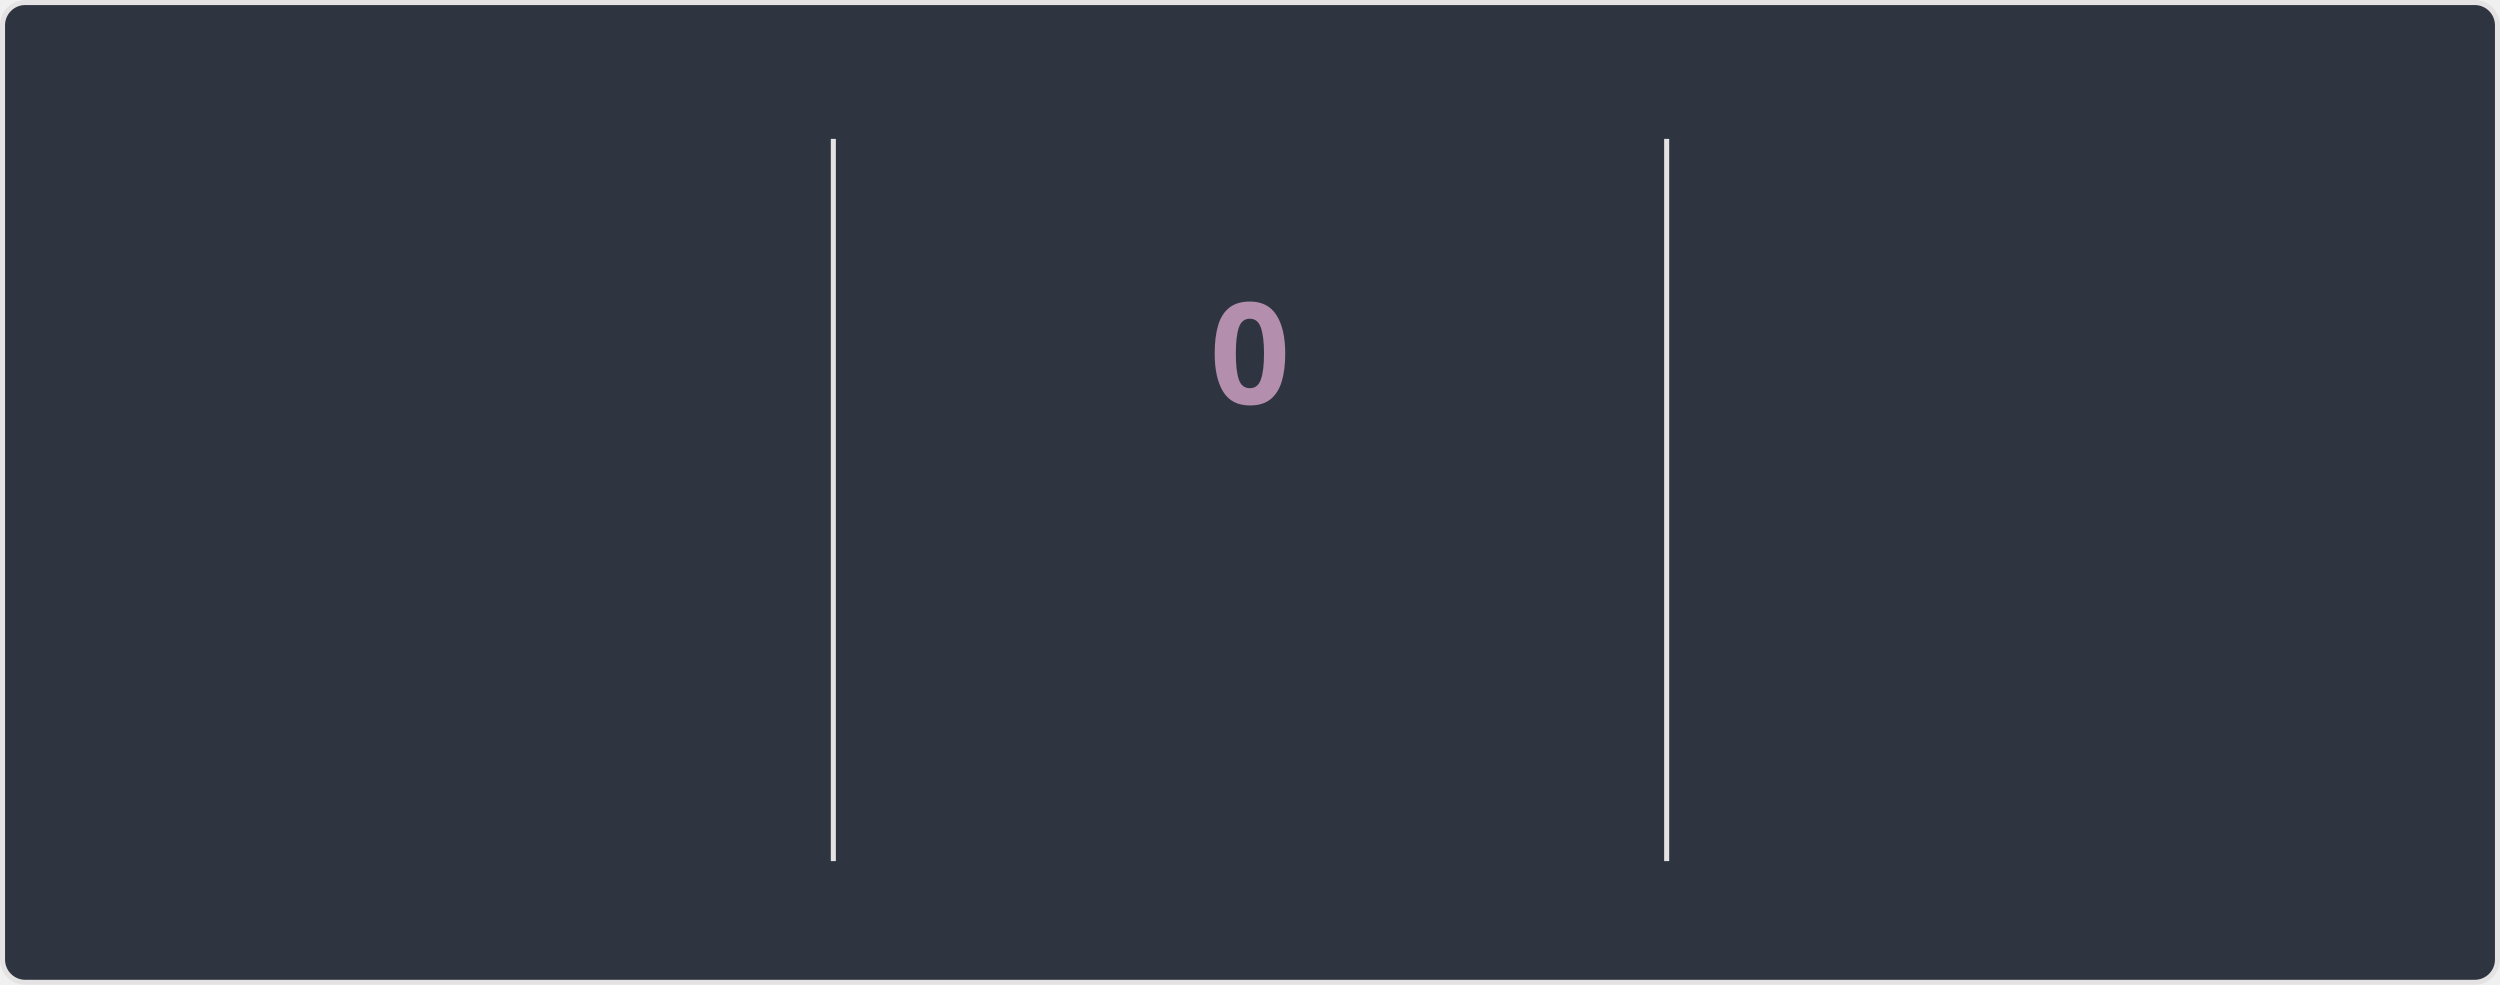
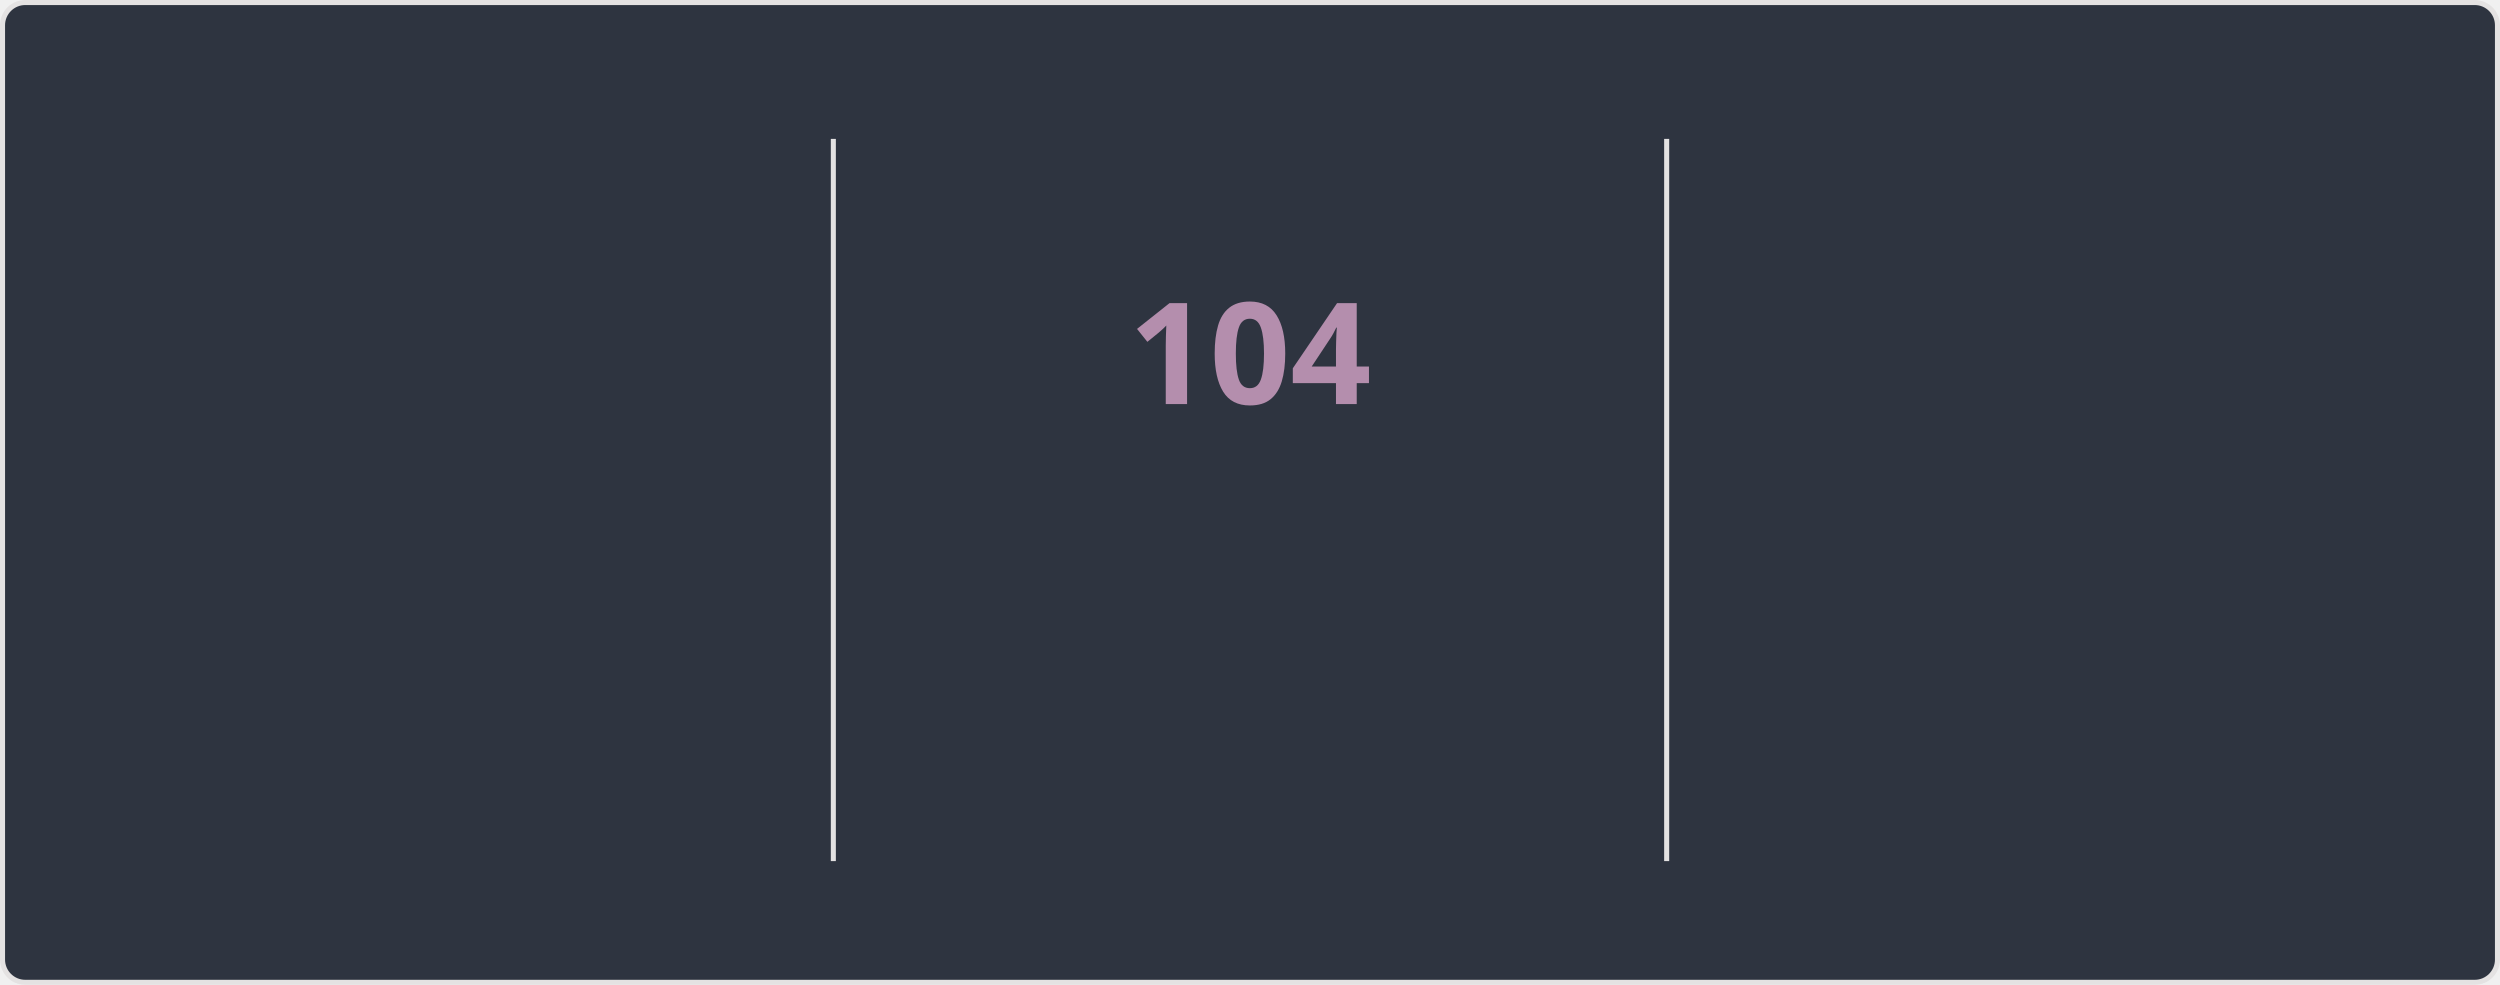
<svg xmlns="http://www.w3.org/2000/svg" style="isolation: isolate" viewBox="0 0 495 195" width="495px" height="195px" direction="ltr">
  <style>
    @keyframes currstreak {
      0% { font-size: 3px; opacity: 0.2; }
      80% { font-size: 34px; opacity: 1; }
      100% { font-size: 28px; opacity: 1; }
    }
    @keyframes fadein {
      0% { opacity: 0; }
      100% { opacity: 1; }
    }
    .big-number {
      font-family: "Segoe UI", Ubuntu, sans-serif;
      font-weight: 700;
      font-size: 28px;
      fill: #81a1c1;
    }
    .label {
      font-family: "Segoe UI", Ubuntu, sans-serif;
      font-weight: 400;
      font-size: 14px;
      fill: #81a1c1;
    }
    .range-text {
      font-family: "Segoe UI", Ubuntu, sans-serif;
      font-weight: 400;
      font-size: 12px;
      fill: #a3be8c;
    }
    .current-streak-num {
      font-family: "Segoe UI", Ubuntu, sans-serif;
      font-weight: 700;
      font-size: 28px;
      fill: #b48ead;
    }</style>
  <defs>
    <clipPath id="outer_rectangle">
      <rect width="495" height="195" rx="4.5" />
    </clipPath>
    <mask id="mask_out_ring_behind_fire">
      <rect width="495" height="195" fill="white" />
      <ellipse id="mask-ellipse" cx="247.5" cy="32" rx="13" ry="18" fill="black" />
    </mask>
  </defs>
  <g clip-path="url(#outer_rectangle)">
    <g style="isolation: isolate">
      <rect fill="#2e3440" rx="4.5" x="0.5" y="0.5" width="494" height="194" stroke="#e4e2e2" />
    </g>
    <g style="isolation: isolate">
      <line x1="165" y1="28" x2="165" y2="170" vector-effect="non-scaling-stroke" stroke-width="1" stroke="#e4e2e2" stroke-linejoin="miter" stroke-linecap="square" stroke-miterlimit="3" />
      <line x1="330" y1="28" x2="330" y2="170" vector-effect="non-scaling-stroke" stroke-width="1" stroke="#e4e2e2" stroke-linejoin="miter" stroke-linecap="square" stroke-miterlimit="3" />
    </g>
    <g style="isolation: isolate">
      <g transform="translate(82.5, 48)">
        <text x="0" y="32" stroke-width="0" text-anchor="middle" class="big-number" style="opacity: 0; animation: fadein 0.5s linear forwards 0.6s">
            7.3K
          </text>
      </g>
      <g transform="translate(82.5, 84)">
        <text x="0" y="32" stroke-width="0" text-anchor="middle" class="label" style="opacity: 0; animation: fadein 0.5s linear forwards 0.7s">
            Total Contributions
          </text>
      </g>
      <g transform="translate(82.5, 114)">
        <text x="0" y="32" stroke-width="0" text-anchor="middle" class="range-text" style="opacity: 0; animation: fadein 0.5s linear forwards 0.8s">
            Oct 19 - Present
          </text>
      </g>
    </g>
    <g style="isolation: isolate">
      <g mask="url(#mask_out_ring_behind_fire)">
        <circle cx="247.5" cy="71" r="40" fill="none" stroke="#81a1c1" stroke-width="5" style="opacity: 0; animation: fadein 0.5s linear forwards 0.4s" />
      </g>
      <g transform="translate(247.5, 19.5)" stroke-opacity="0" style="opacity: 0; animation: fadein 0.5s linear forwards 0.6s">
        <path d="M -12 -0.5 L 15 -0.5 L 15 23.5 L -12 23.5 L -12 -0.5 Z" fill="none" />
        <path d="M 1.5 0.67 C 1.5 0.67 2.24 3.32 2.24 5.47 C 2.24 7.53 0.89 9.2 -1.17 9.2 C -3.23 9.2 -4.79 7.53 -4.79 5.47 L -4.76 5.11 C -6.78 7.51 -8 10.62 -8 13.99 C -8 18.41 -4.42 22 0 22 C 4.42 22 8 18.41 8 13.99 C 8 8.6 5.41 3.79 1.5 0.67 Z M -0.29 19 C -2.07 19 -3.51 17.6 -3.51 15.86 C -3.51 14.24 -2.46 13.1 -0.7 12.74 C 1.07 12.38 2.9 11.53 3.92 10.16 C 4.31 11.45 4.51 12.81 4.51 14.2 C 4.51 16.85 2.36 19 -0.29 19 Z" fill="#81a1c1" stroke-opacity="0" />
      </g>
      <g transform="translate(247.5, 48)">
        <text x="0" y="32" stroke-width="0" text-anchor="middle" class="current-streak-num" style="animation: currstreak 0.6s linear forwards">
-             0
+             104
          </text>
      </g>
      <g transform="translate(247.5, 108)">
        <text x="0" y="32" stroke-width="0" text-anchor="middle" class="label" style="opacity: 0; animation: fadein 0.5s linear forwards 0.9s">
            Current Streak
          </text>
      </g>
      <g transform="translate(247.5, 145)">
        <text x="0" y="21" stroke-width="0" text-anchor="middle" class="range-text" style="opacity: 0; animation: fadein 0.5s linear forwards 0.9s">
-             0 days
+             Jul 12 - Oct 23
          </text>
      </g>
    </g>
    <g style="isolation: isolate">
      <g transform="translate(412.5, 48)">
        <text x="0" y="32" stroke-width="0" text-anchor="middle" class="big-number" style="opacity: 0; animation: fadein 0.5s linear forwards 1.2s">
-             103
+             104
          </text>
      </g>
      <g transform="translate(412.5, 84)">
        <text x="0" y="32" stroke-width="0" text-anchor="middle" class="label" style="opacity: 0; animation: fadein 0.5s linear forwards 1.3s">
            Longest Streak
          </text>
      </g>
      <g transform="translate(412.5, 114)">
        <text x="0" y="32" stroke-width="0" text-anchor="middle" class="range-text" style="opacity: 0; animation: fadein 0.5s linear forwards 1.4s">
-             Jul 12 - Oct 22
+             Jul 12 - Oct 23
          </text>
      </g>
    </g>
  </g>
</svg>
